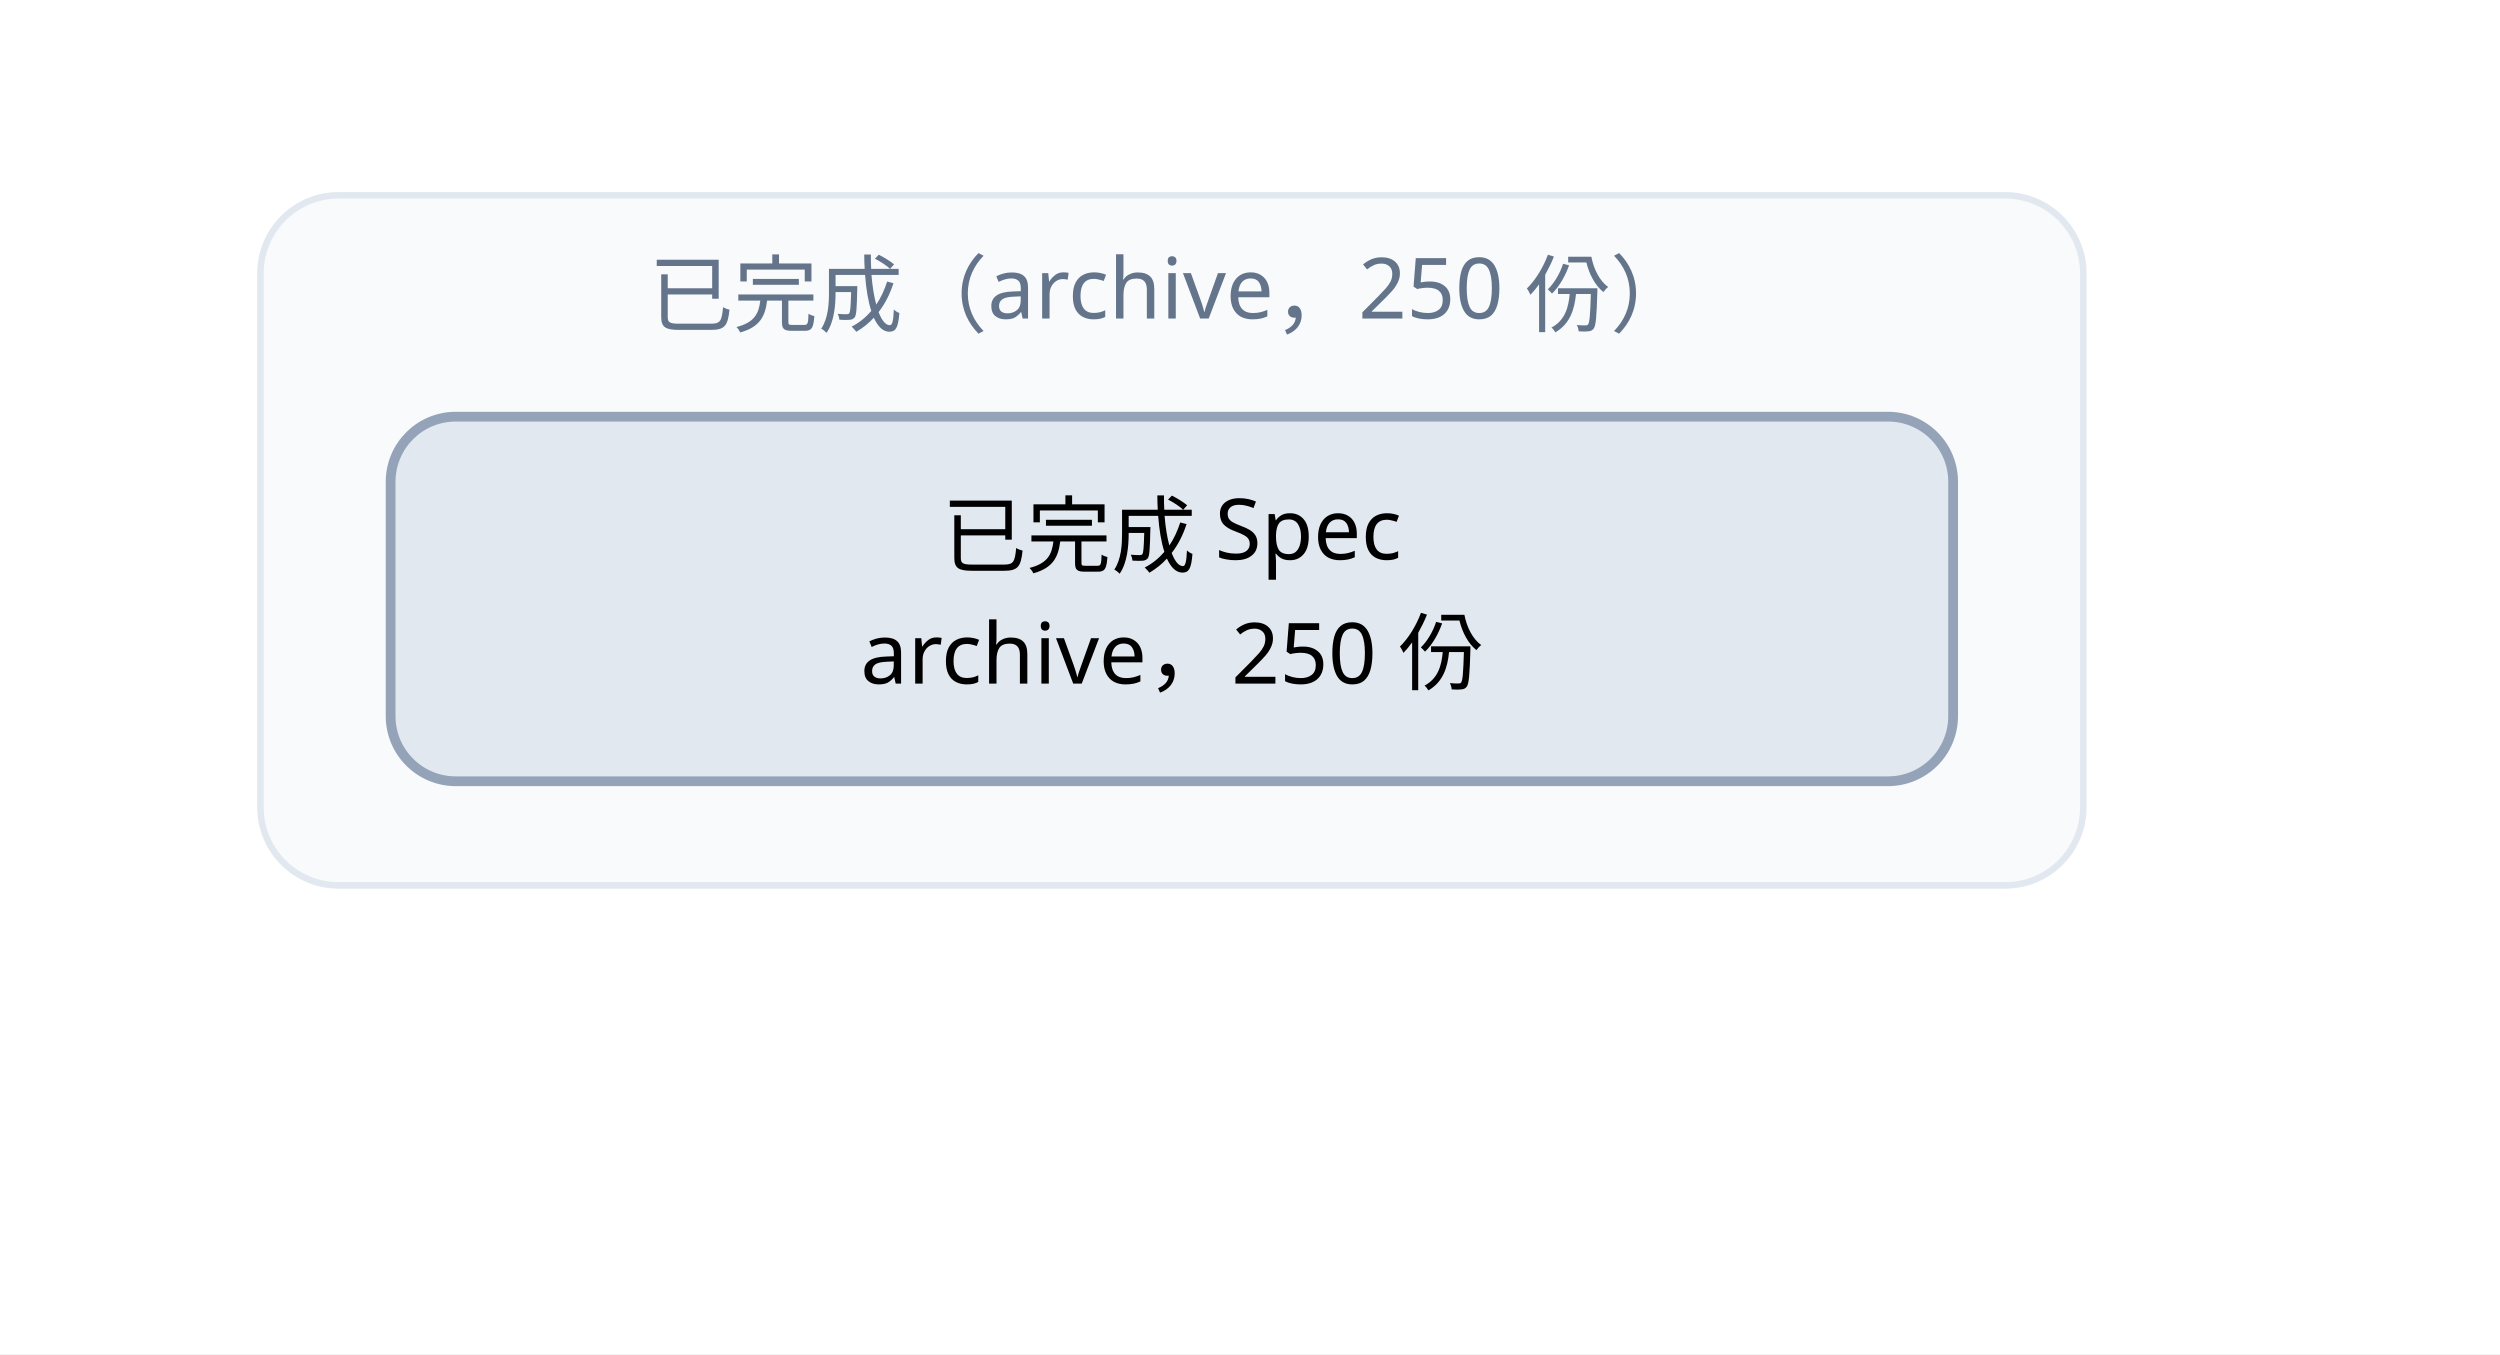
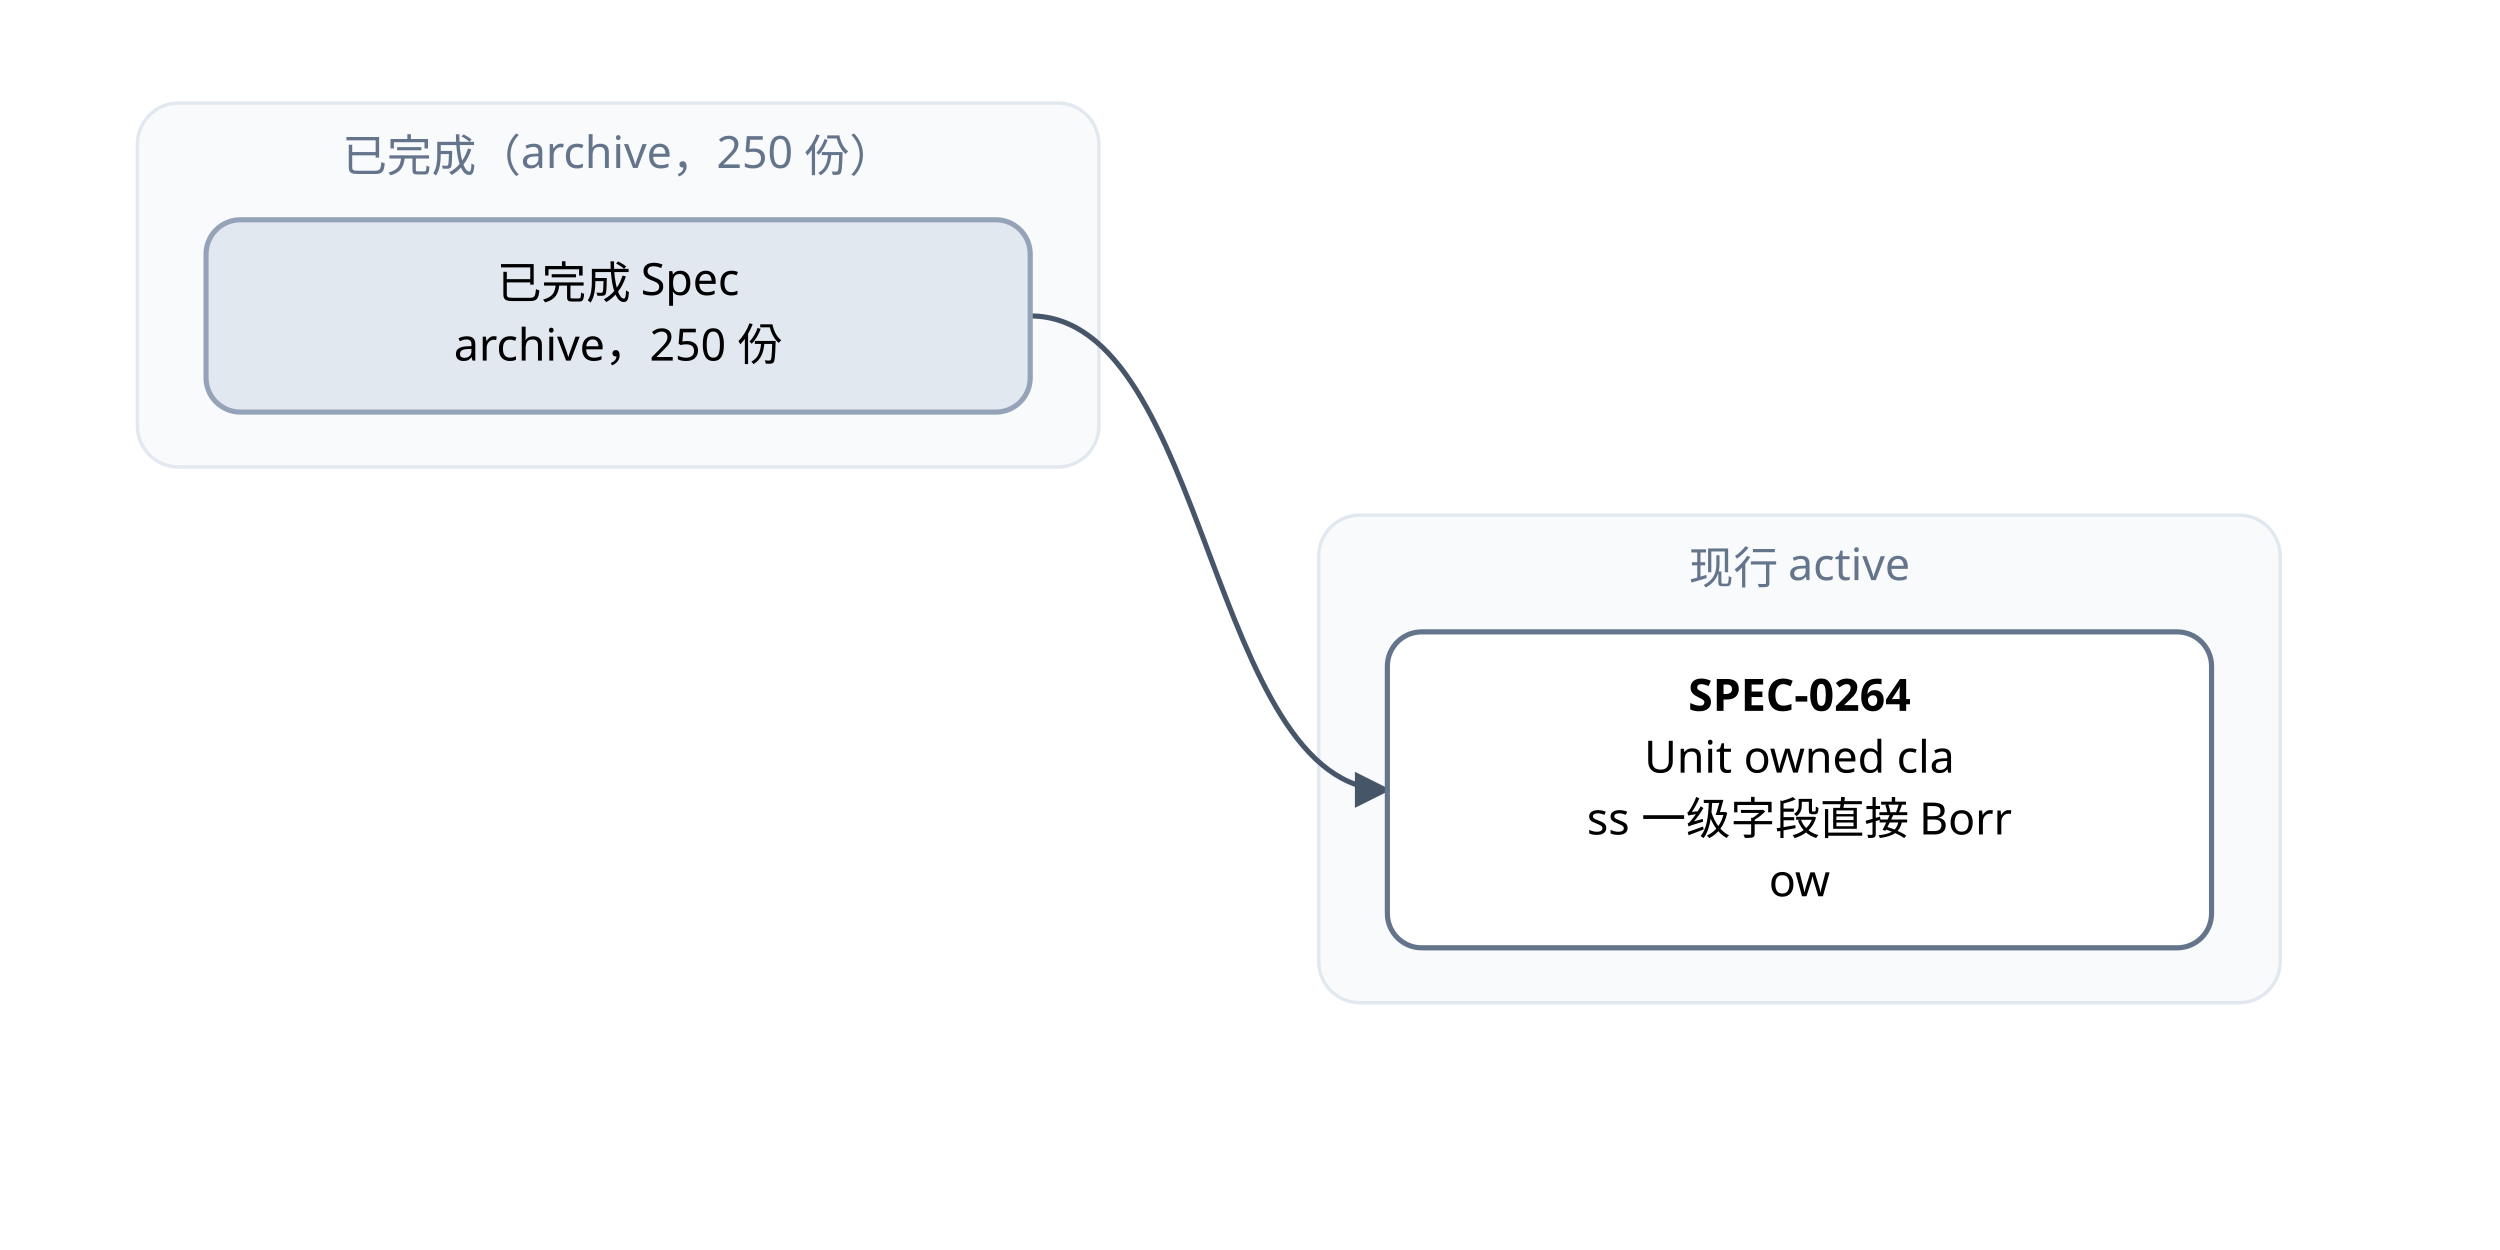
- <svg xmlns="http://www.w3.org/2000/svg" width="384" height="208" viewBox="0 0 384 208" font-family="PingFang SC, Microsoft YaHei, sans-serif">
+ <svg xmlns="http://www.w3.org/2000/svg" width="728" height="364" viewBox="0 0 728 364" font-family="PingFang SC, Microsoft YaHei, sans-serif">
  <defs>
    <marker id="arrow" viewBox="0 0 10 10" refX="9" refY="5" markerWidth="7" markerHeight="7" orient="auto-start-reverse">
      <path d="M0,0 L10,5 L0,10 z" fill="#475569" />
    </marker>
  </defs>
-   <rect width="384" height="208" fill="#ffffff" />
+   <rect width="728" height="364" fill="#ffffff" />
  <rect x="40" y="30" width="280" height="106" rx="12" fill="#f8fafc" stroke="#e2e8f0" />
  <text x="180" y="50" text-anchor="middle" font-size="13" fill="#64748b">已完成（archive，250 份）</text>
+   <rect x="384" y="150" width="280" height="142" rx="12" fill="#f8fafc" stroke="#e2e8f0" />
+   <text x="524" y="170" text-anchor="middle" font-size="13" fill="#64748b">现行 active</text>
+   <path d="M 300 92 C 352 92, 352 230, 404 230" fill="none" stroke="#475569" stroke-width="1.5" marker-end="url(#arrow)" />
+   <rect x="404" y="184" width="240" height="92" rx="10" fill="#ffffff" stroke="#64748b" stroke-width="1.5" />
+   <text x="524" y="207" text-anchor="middle" font-size="13" font-weight="600">SPEC-0264</text>
+   <text x="524" y="225" text-anchor="middle" font-size="13">Unit owned cla</text>
+   <text x="524" y="243" text-anchor="middle" font-size="13">ss 一级字段直接 Borr</text>
+   <text x="524" y="261" text-anchor="middle" font-size="13">ow</text>
  <rect x="60" y="64" width="240" height="56" rx="10" fill="#e2e8f0" stroke="#94a3b8" stroke-width="1.5" />
  <text x="180" y="87" text-anchor="middle" font-size="13">已完成 Spec</text>
  <text x="180" y="105" text-anchor="middle" font-size="13">archive，250 份</text>
</svg>
